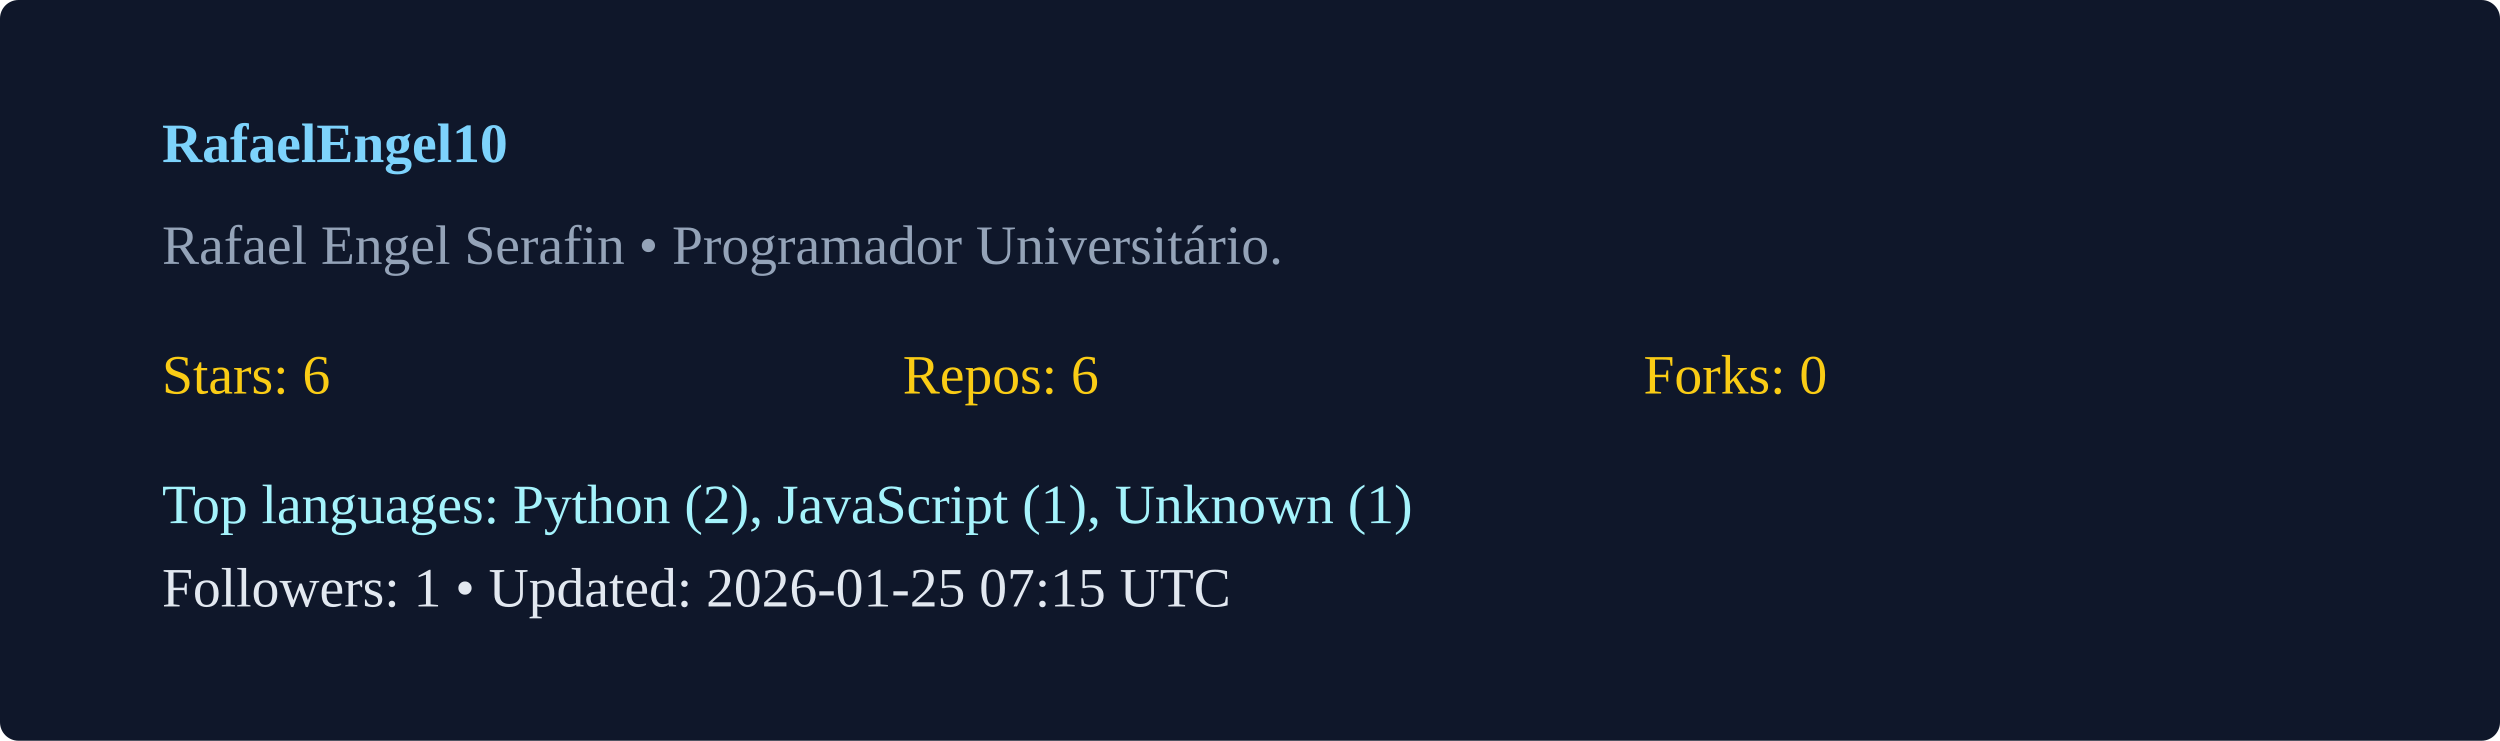
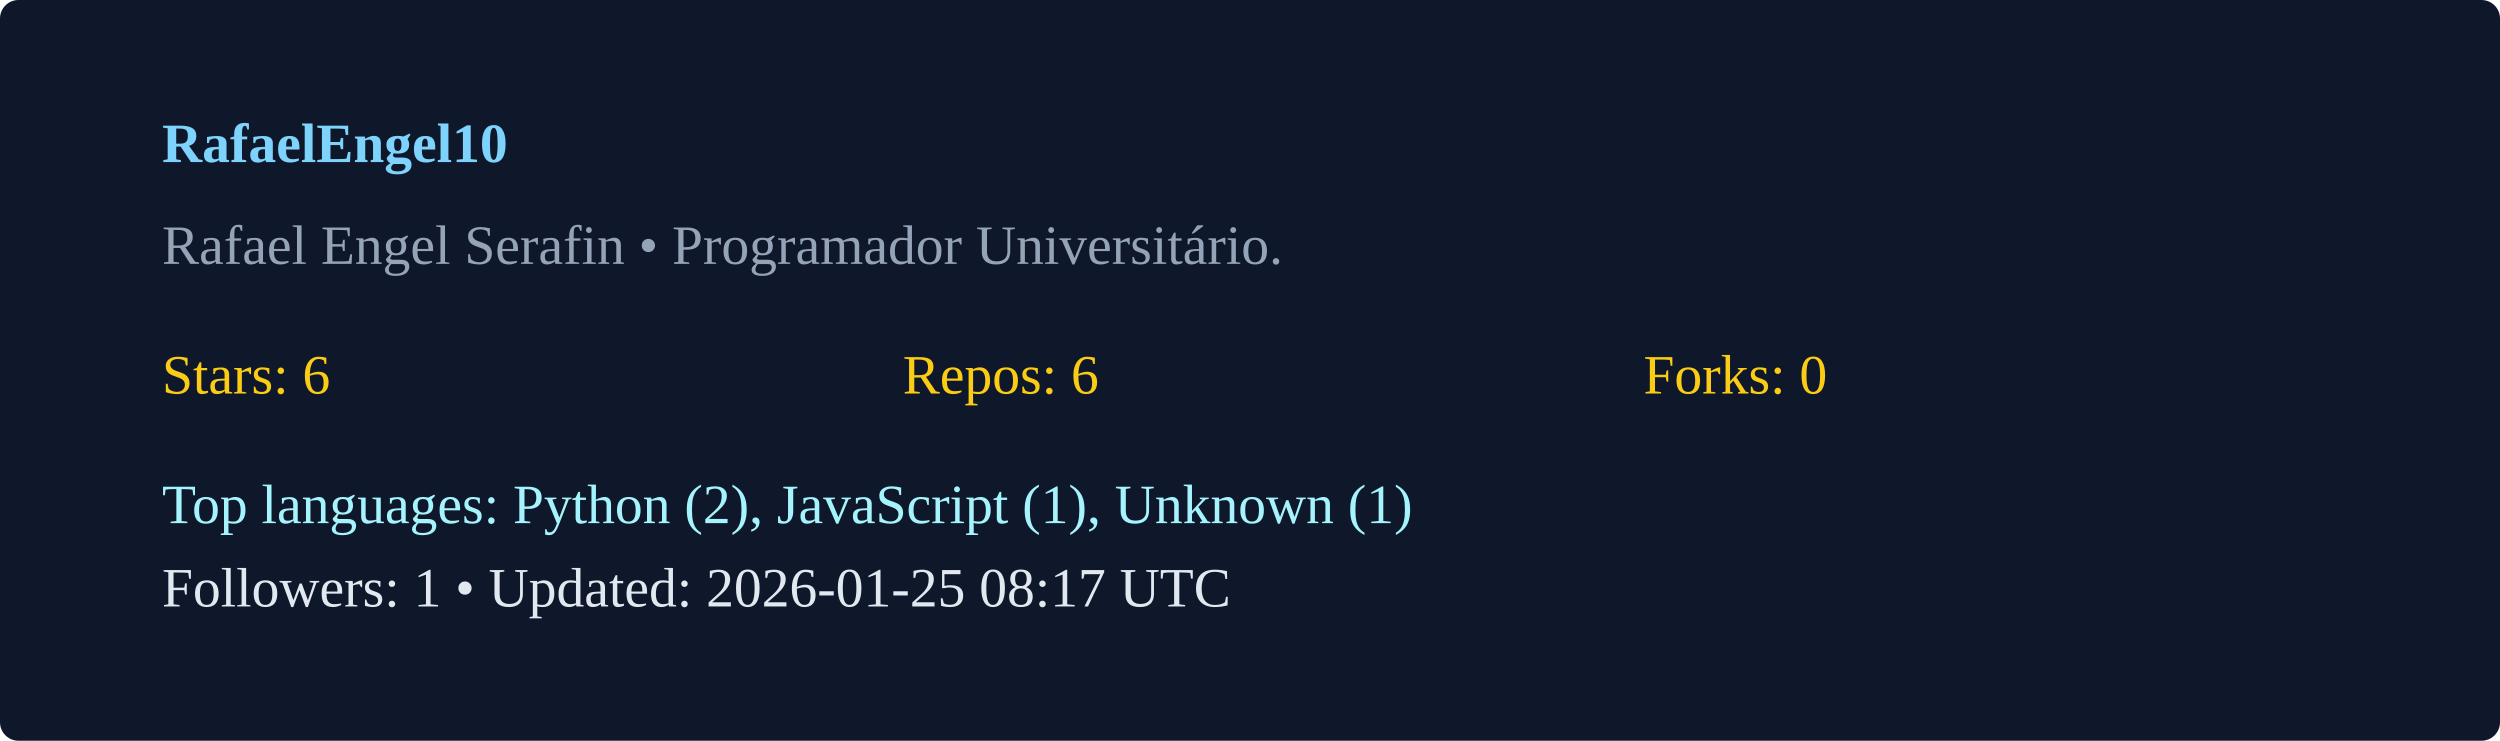
<svg xmlns="http://www.w3.org/2000/svg" width="540" height="160" viewBox="0 0 540 160">
  <rect width="100%" height="100%" rx="4" fill="#0f172a" />
  <g transform="translate(35,35)">
    <text x="0" y="0" fill="#7dd3fc" font-weight="600">RafaelEngel10</text>
    <text x="0" y="22" fill="#94a3b8">Rafael Engel Serafin  • Programador Universitário. </text>
    <g transform="translate(0,50)">
      <text x="0" y="0" fill="#facc15">Stars: 6</text>
      <text x="160" y="0" fill="#facc15">Repos: 6</text>
      <text x="320" y="0" fill="#facc15">Forks: 0</text>
      <text x="0" y="28" fill="#a5f3fc">Top languages: Python (2), JavaScript (1), Unknown (1)</text>
-       <text x="0" y="46" fill="#e2e8f0">Followers: 1 • Updated: 2026-01-25 07:15 UTC</text>
+       <text x="0" y="46" fill="#e2e8f0">Followers: 1 • Updated: 2026-01-25 08:17 UTC</text>
    </g>
  </g>
</svg>
